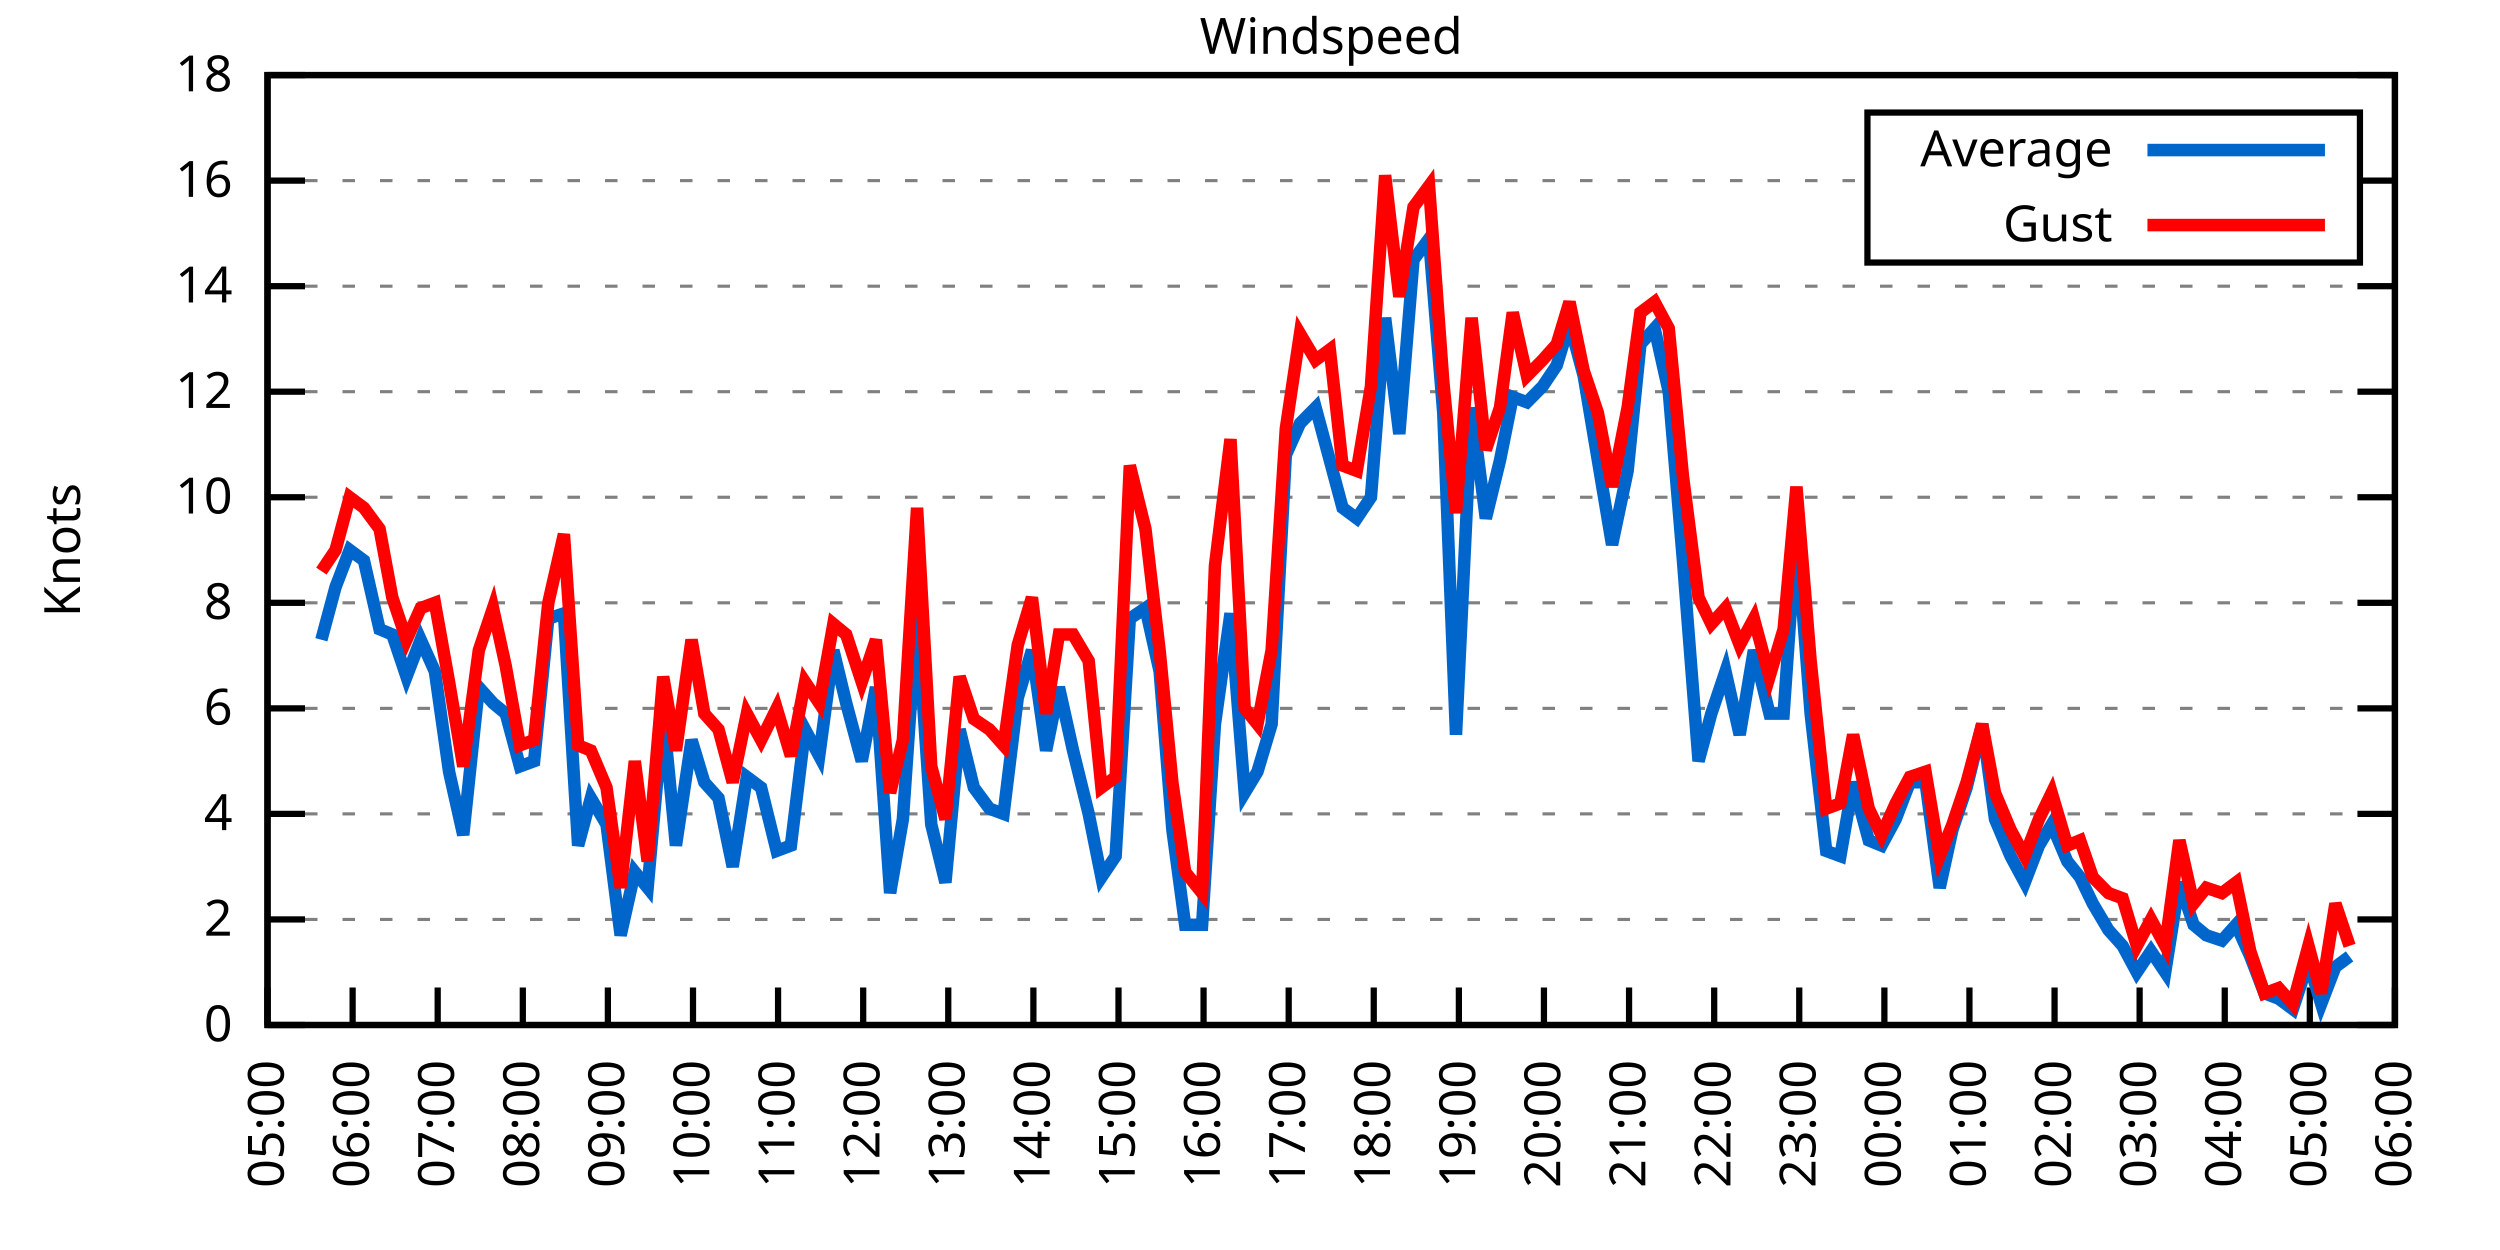
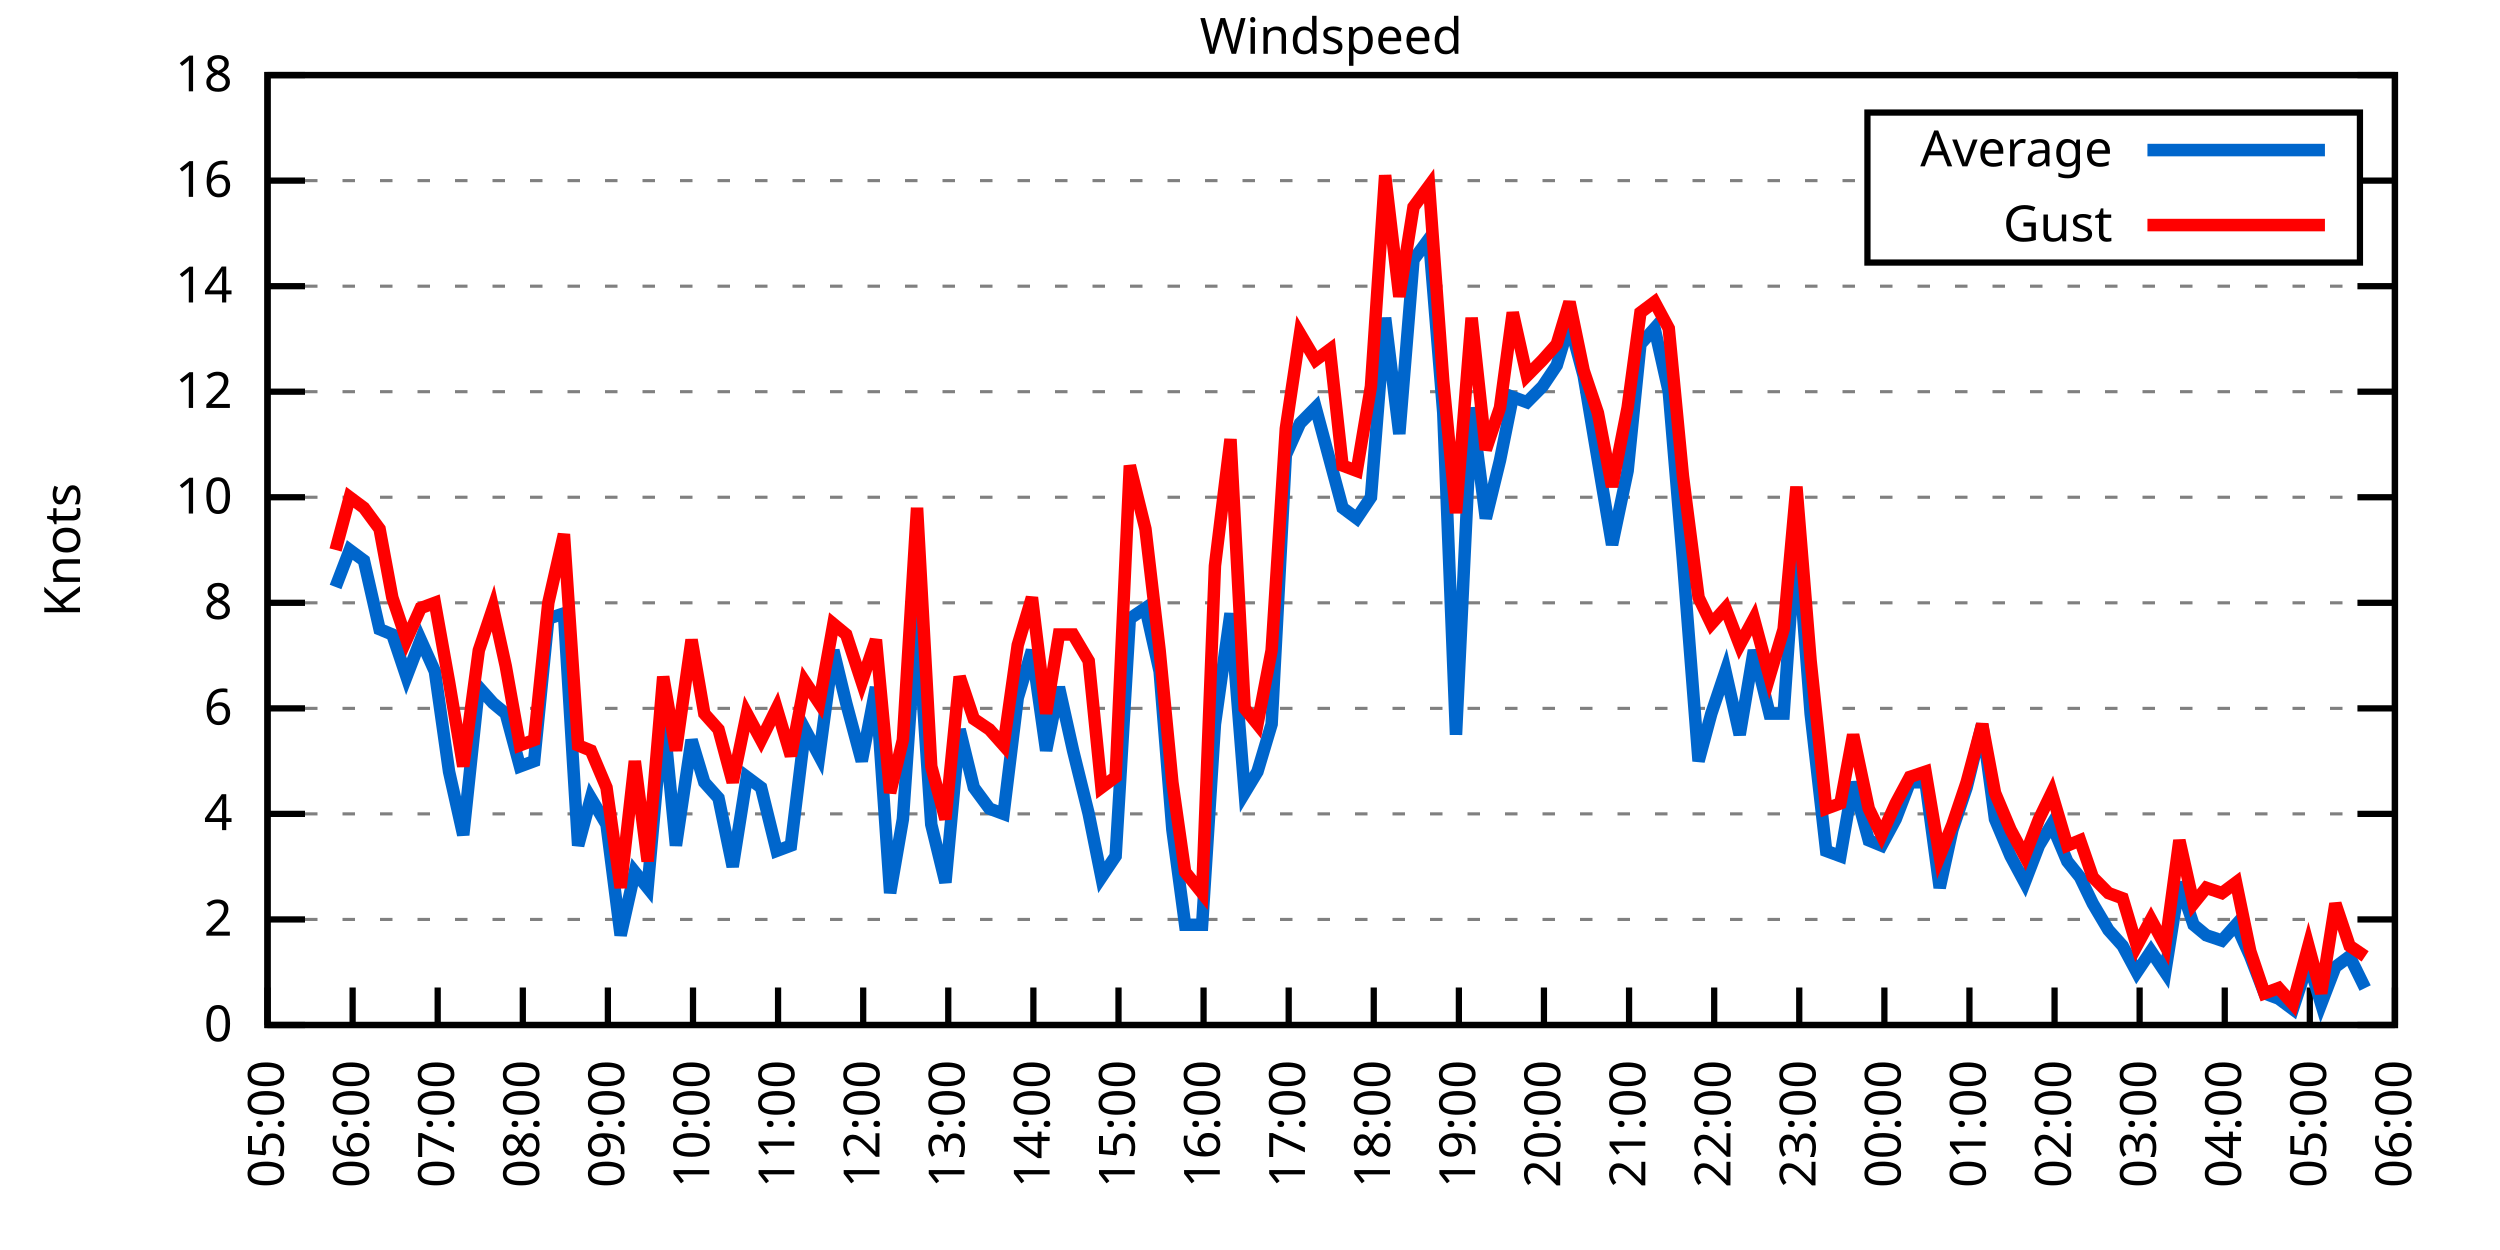
<svg xmlns="http://www.w3.org/2000/svg" xmlns:xlink="http://www.w3.org/1999/xlink" width="400" height="200" viewBox="0 0 400 200">
  <g id="gnuplot_canvas">
    <rect x="0" y="0" width="400" height="200" fill="none" />
    <defs>
      <circle id="gpDot" r="0.5" stroke-width="0.5" stroke="currentColor" />
      <path id="gpPt0" stroke-width="0.333" stroke="currentColor" d="M-1,0 h2 M0,-1 v2" />
      <path id="gpPt1" stroke-width="0.333" stroke="currentColor" d="M-1,-1 L1,1 M1,-1 L-1,1" />
      <path id="gpPt2" stroke-width="0.333" stroke="currentColor" d="M-1,0 L1,0 M0,-1 L0,1 M-1,-1 L1,1 M-1,1 L1,-1" />
      <rect id="gpPt3" stroke-width="0.333" stroke="currentColor" x="-1" y="-1" width="2" height="2" />
      <rect id="gpPt4" stroke-width="0.333" stroke="currentColor" fill="currentColor" x="-1" y="-1" width="2" height="2" />
      <circle id="gpPt5" stroke-width="0.333" stroke="currentColor" cx="0" cy="0" r="1" />
      <use xlink:href="#gpPt5" id="gpPt6" fill="currentColor" stroke="none" />
      <path id="gpPt7" stroke-width="0.333" stroke="currentColor" d="M0,-1.33 L-1.33,0.67 L1.33,0.67 z" />
      <use xlink:href="#gpPt7" id="gpPt8" fill="currentColor" stroke="none" />
      <use xlink:href="#gpPt7" id="gpPt9" stroke="currentColor" transform="rotate(180)" />
      <use xlink:href="#gpPt9" id="gpPt10" fill="currentColor" stroke="none" />
      <use xlink:href="#gpPt3" id="gpPt11" stroke="currentColor" transform="rotate(45)" />
      <use xlink:href="#gpPt11" id="gpPt12" fill="currentColor" stroke="none" />
      <path id="gpPt13" stroke-width="0.333" stroke="currentColor" d="M0,1.330 L1.265,0.411 L0.782,-1.067 L-0.782,-1.076 L-1.265,0.411 z" />
      <use xlink:href="#gpPt13" id="gpPt14" fill="currentColor" stroke="none" />
      <filter id="textbox" filterUnits="objectBoundingBox" x="0" y="0" height="1" width="1">
        <feFlood flood-color="white" flood-opacity="1" result="bgnd" />
        <feComposite in="SourceGraphic" in2="bgnd" operator="atop" />
      </filter>
      <filter id="greybox" filterUnits="objectBoundingBox" x="0" y="0" height="1" width="1">
        <feFlood flood-color="lightgrey" flood-opacity="1" result="grey" />
        <feComposite in="SourceGraphic" in2="grey" operator="atop" />
      </filter>
    </defs>
    <g fill="none" color="white" stroke="currentColor" stroke-width="1.00" stroke-linecap="butt" stroke-linejoin="miter">
</g>
    <g fill="none" color="black" stroke="currentColor" stroke-width="1.00" stroke-linecap="butt" stroke-linejoin="miter">
      <g stroke="none" shape-rendering="crispEdges">
        <polygon fill="rgb(255, 255, 255)" points="42.80,164.00 383.18,164.00 383.18,12.02 42.80,12.02 " />
      </g>
    </g>
    <g fill="none" color="black" stroke="currentColor" stroke-width="1.00" stroke-linecap="butt" stroke-linejoin="miter">
</g>
    <g fill="none" color="black" stroke="black" stroke-width="0.50" stroke-linecap="butt" stroke-linejoin="miter">
</g>
    <g fill="none" color="gray" stroke="currentColor" stroke-width="0.50" stroke-linecap="butt" stroke-linejoin="miter">
      <path stroke="gray" stroke-dasharray="2,4" class="gridline" d="M42.80,164.00 L383.19,164.00  " />
    </g>
    <g fill="none" color="gray" stroke="gray" stroke-width="1.00" stroke-linecap="butt" stroke-linejoin="miter">
</g>
    <g fill="none" color="black" stroke="currentColor" stroke-width="1.00" stroke-linecap="butt" stroke-linejoin="miter">
      <path stroke="black" d="M42.80,164.00 L48.80,164.00 M383.19,164.00 L377.19,164.00  " />
      <g transform="translate(37.20,166.60)" stroke="none" fill="black" font-family="Sans" font-size="8.00" text-anchor="end">
        <text>
          <tspan font-family="Sans"> 0</tspan>
        </text>
      </g>
    </g>
    <g fill="none" color="black" stroke="currentColor" stroke-width="1.00" stroke-linecap="butt" stroke-linejoin="miter">
</g>
    <g fill="none" color="black" stroke="black" stroke-width="0.50" stroke-linecap="butt" stroke-linejoin="miter">
</g>
    <g fill="none" color="gray" stroke="currentColor" stroke-width="0.50" stroke-linecap="butt" stroke-linejoin="miter">
      <path stroke="gray" stroke-dasharray="2,4" class="gridline" d="M42.80,147.11 L383.19,147.11  " />
    </g>
    <g fill="none" color="gray" stroke="gray" stroke-width="1.00" stroke-linecap="butt" stroke-linejoin="miter">
</g>
    <g fill="none" color="black" stroke="currentColor" stroke-width="1.00" stroke-linecap="butt" stroke-linejoin="miter">
      <path stroke="black" d="M42.80,147.11 L48.80,147.11 M383.19,147.11 L377.19,147.11  " />
      <g transform="translate(37.20,149.71)" stroke="none" fill="black" font-family="Sans" font-size="8.00" text-anchor="end">
        <text>
          <tspan font-family="Sans"> 2</tspan>
        </text>
      </g>
    </g>
    <g fill="none" color="black" stroke="currentColor" stroke-width="1.00" stroke-linecap="butt" stroke-linejoin="miter">
</g>
    <g fill="none" color="black" stroke="black" stroke-width="0.50" stroke-linecap="butt" stroke-linejoin="miter">
</g>
    <g fill="none" color="gray" stroke="currentColor" stroke-width="0.50" stroke-linecap="butt" stroke-linejoin="miter">
      <path stroke="gray" stroke-dasharray="2,4" class="gridline" d="M42.80,130.22 L383.19,130.22  " />
    </g>
    <g fill="none" color="gray" stroke="gray" stroke-width="1.00" stroke-linecap="butt" stroke-linejoin="miter">
</g>
    <g fill="none" color="black" stroke="currentColor" stroke-width="1.00" stroke-linecap="butt" stroke-linejoin="miter">
      <path stroke="black" d="M42.80,130.22 L48.80,130.22 M383.19,130.22 L377.19,130.22  " />
      <g transform="translate(37.20,132.82)" stroke="none" fill="black" font-family="Sans" font-size="8.00" text-anchor="end">
        <text>
          <tspan font-family="Sans"> 4</tspan>
        </text>
      </g>
    </g>
    <g fill="none" color="black" stroke="currentColor" stroke-width="1.00" stroke-linecap="butt" stroke-linejoin="miter">
</g>
    <g fill="none" color="black" stroke="black" stroke-width="0.50" stroke-linecap="butt" stroke-linejoin="miter">
</g>
    <g fill="none" color="gray" stroke="currentColor" stroke-width="0.50" stroke-linecap="butt" stroke-linejoin="miter">
      <path stroke="gray" stroke-dasharray="2,4" class="gridline" d="M42.80,113.34 L383.19,113.34  " />
    </g>
    <g fill="none" color="gray" stroke="gray" stroke-width="1.00" stroke-linecap="butt" stroke-linejoin="miter">
</g>
    <g fill="none" color="black" stroke="currentColor" stroke-width="1.00" stroke-linecap="butt" stroke-linejoin="miter">
      <path stroke="black" d="M42.80,113.34 L48.80,113.34 M383.19,113.34 L377.19,113.34  " />
      <g transform="translate(37.20,115.94)" stroke="none" fill="black" font-family="Sans" font-size="8.00" text-anchor="end">
        <text>
          <tspan font-family="Sans"> 6</tspan>
        </text>
      </g>
    </g>
    <g fill="none" color="black" stroke="currentColor" stroke-width="1.00" stroke-linecap="butt" stroke-linejoin="miter">
</g>
    <g fill="none" color="black" stroke="black" stroke-width="0.50" stroke-linecap="butt" stroke-linejoin="miter">
</g>
    <g fill="none" color="gray" stroke="currentColor" stroke-width="0.50" stroke-linecap="butt" stroke-linejoin="miter">
      <path stroke="gray" stroke-dasharray="2,4" class="gridline" d="M42.80,96.45 L383.19,96.45  " />
    </g>
    <g fill="none" color="gray" stroke="gray" stroke-width="1.00" stroke-linecap="butt" stroke-linejoin="miter">
</g>
    <g fill="none" color="black" stroke="currentColor" stroke-width="1.00" stroke-linecap="butt" stroke-linejoin="miter">
      <path stroke="black" d="M42.80,96.45 L48.80,96.45 M383.19,96.45 L377.19,96.45  " />
      <g transform="translate(37.20,99.05)" stroke="none" fill="black" font-family="Sans" font-size="8.00" text-anchor="end">
        <text>
          <tspan font-family="Sans"> 8</tspan>
        </text>
      </g>
    </g>
    <g fill="none" color="black" stroke="currentColor" stroke-width="1.00" stroke-linecap="butt" stroke-linejoin="miter">
</g>
    <g fill="none" color="black" stroke="black" stroke-width="0.50" stroke-linecap="butt" stroke-linejoin="miter">
</g>
    <g fill="none" color="gray" stroke="currentColor" stroke-width="0.50" stroke-linecap="butt" stroke-linejoin="miter">
      <path stroke="gray" stroke-dasharray="2,4" class="gridline" d="M42.80,79.56 L383.19,79.56  " />
    </g>
    <g fill="none" color="gray" stroke="gray" stroke-width="1.00" stroke-linecap="butt" stroke-linejoin="miter">
</g>
    <g fill="none" color="black" stroke="currentColor" stroke-width="1.00" stroke-linecap="butt" stroke-linejoin="miter">
      <path stroke="black" d="M42.80,79.56 L48.80,79.56 M383.19,79.56 L377.19,79.56  " />
      <g transform="translate(37.20,82.16)" stroke="none" fill="black" font-family="Sans" font-size="8.00" text-anchor="end">
        <text>
          <tspan font-family="Sans"> 10</tspan>
        </text>
      </g>
    </g>
    <g fill="none" color="black" stroke="currentColor" stroke-width="1.00" stroke-linecap="butt" stroke-linejoin="miter">
</g>
    <g fill="none" color="black" stroke="black" stroke-width="0.50" stroke-linecap="butt" stroke-linejoin="miter">
</g>
    <g fill="none" color="gray" stroke="currentColor" stroke-width="0.50" stroke-linecap="butt" stroke-linejoin="miter">
      <path stroke="gray" stroke-dasharray="2,4" class="gridline" d="M42.80,62.67 L383.19,62.67  " />
    </g>
    <g fill="none" color="gray" stroke="gray" stroke-width="1.00" stroke-linecap="butt" stroke-linejoin="miter">
</g>
    <g fill="none" color="black" stroke="currentColor" stroke-width="1.00" stroke-linecap="butt" stroke-linejoin="miter">
      <path stroke="black" d="M42.80,62.67 L48.80,62.67 M383.19,62.67 L377.19,62.67  " />
      <g transform="translate(37.20,65.27)" stroke="none" fill="black" font-family="Sans" font-size="8.00" text-anchor="end">
        <text>
          <tspan font-family="Sans"> 12</tspan>
        </text>
      </g>
    </g>
    <g fill="none" color="black" stroke="currentColor" stroke-width="1.00" stroke-linecap="butt" stroke-linejoin="miter">
</g>
    <g fill="none" color="black" stroke="black" stroke-width="0.50" stroke-linecap="butt" stroke-linejoin="miter">
</g>
    <g fill="none" color="gray" stroke="currentColor" stroke-width="0.50" stroke-linecap="butt" stroke-linejoin="miter">
      <path stroke="gray" stroke-dasharray="2,4" class="gridline" d="M42.80,45.79 L383.19,45.79  " />
    </g>
    <g fill="none" color="gray" stroke="gray" stroke-width="1.00" stroke-linecap="butt" stroke-linejoin="miter">
</g>
    <g fill="none" color="black" stroke="currentColor" stroke-width="1.00" stroke-linecap="butt" stroke-linejoin="miter">
      <path stroke="black" d="M42.80,45.79 L48.80,45.79 M383.19,45.79 L377.19,45.79  " />
      <g transform="translate(37.20,48.39)" stroke="none" fill="black" font-family="Sans" font-size="8.00" text-anchor="end">
        <text>
          <tspan font-family="Sans"> 14</tspan>
        </text>
      </g>
    </g>
    <g fill="none" color="black" stroke="currentColor" stroke-width="1.00" stroke-linecap="butt" stroke-linejoin="miter">
</g>
    <g fill="none" color="black" stroke="black" stroke-width="0.50" stroke-linecap="butt" stroke-linejoin="miter">
</g>
    <g fill="none" color="gray" stroke="currentColor" stroke-width="0.50" stroke-linecap="butt" stroke-linejoin="miter">
      <path stroke="gray" stroke-dasharray="2,4" class="gridline" d="M42.80,28.90 L298.79,28.90 M377.59,28.90 L383.19,28.90  " />
    </g>
    <g fill="none" color="gray" stroke="gray" stroke-width="1.00" stroke-linecap="butt" stroke-linejoin="miter">
</g>
    <g fill="none" color="black" stroke="currentColor" stroke-width="1.00" stroke-linecap="butt" stroke-linejoin="miter">
      <path stroke="black" d="M42.80,28.90 L48.80,28.90 M383.19,28.90 L377.19,28.90  " />
      <g transform="translate(37.20,31.50)" stroke="none" fill="black" font-family="Sans" font-size="8.00" text-anchor="end">
        <text>
          <tspan font-family="Sans"> 16</tspan>
        </text>
      </g>
    </g>
    <g fill="none" color="black" stroke="currentColor" stroke-width="1.00" stroke-linecap="butt" stroke-linejoin="miter">
</g>
    <g fill="none" color="black" stroke="black" stroke-width="0.50" stroke-linecap="butt" stroke-linejoin="miter">
</g>
    <g fill="none" color="gray" stroke="currentColor" stroke-width="0.50" stroke-linecap="butt" stroke-linejoin="miter">
      <path stroke="gray" stroke-dasharray="2,4" class="gridline" d="M42.80,12.01 L383.19,12.01  " />
    </g>
    <g fill="none" color="gray" stroke="gray" stroke-width="1.00" stroke-linecap="butt" stroke-linejoin="miter">
</g>
    <g fill="none" color="black" stroke="currentColor" stroke-width="1.00" stroke-linecap="butt" stroke-linejoin="miter">
      <path stroke="black" d="M42.80,12.01 L48.80,12.01 M383.19,12.01 L377.19,12.01  " />
      <g transform="translate(37.20,14.61)" stroke="none" fill="black" font-family="Sans" font-size="8.00" text-anchor="end">
        <text>
          <tspan font-family="Sans"> 18</tspan>
        </text>
      </g>
    </g>
    <g fill="none" color="black" stroke="currentColor" stroke-width="1.00" stroke-linecap="butt" stroke-linejoin="miter">
      <path stroke="black" d="M42.80,164.00 L42.80,158.00  " />
      <g transform="translate(45.40,169.60) rotate(270.00)" stroke="none" fill="black" font-family="Sans" font-size="8.00" text-anchor="end">
        <text>
          <tspan font-family="Sans">05:00</tspan>
        </text>
      </g>
    </g>
    <g fill="none" color="black" stroke="currentColor" stroke-width="1.00" stroke-linecap="butt" stroke-linejoin="miter">
      <path stroke="black" d="M56.42,164.00 L56.42,158.00  " />
      <g transform="translate(59.02,169.60) rotate(270.00)" stroke="none" fill="black" font-family="Sans" font-size="8.00" text-anchor="end">
        <text>
          <tspan font-family="Sans">06:00</tspan>
        </text>
      </g>
    </g>
    <g fill="none" color="black" stroke="currentColor" stroke-width="1.00" stroke-linecap="butt" stroke-linejoin="miter">
      <path stroke="black" d="M70.03,164.00 L70.03,158.00  " />
      <g transform="translate(72.63,169.60) rotate(270.00)" stroke="none" fill="black" font-family="Sans" font-size="8.00" text-anchor="end">
        <text>
          <tspan font-family="Sans">07:00</tspan>
        </text>
      </g>
    </g>
    <g fill="none" color="black" stroke="currentColor" stroke-width="1.00" stroke-linecap="butt" stroke-linejoin="miter">
      <path stroke="black" d="M83.65,164.00 L83.65,158.00  " />
      <g transform="translate(86.25,169.60) rotate(270.00)" stroke="none" fill="black" font-family="Sans" font-size="8.00" text-anchor="end">
        <text>
          <tspan font-family="Sans">08:00</tspan>
        </text>
      </g>
    </g>
    <g fill="none" color="black" stroke="currentColor" stroke-width="1.00" stroke-linecap="butt" stroke-linejoin="miter">
      <path stroke="black" d="M97.26,164.00 L97.26,158.00  " />
      <g transform="translate(99.86,169.60) rotate(270.00)" stroke="none" fill="black" font-family="Sans" font-size="8.00" text-anchor="end">
        <text>
          <tspan font-family="Sans">09:00</tspan>
        </text>
      </g>
    </g>
    <g fill="none" color="black" stroke="currentColor" stroke-width="1.00" stroke-linecap="butt" stroke-linejoin="miter">
      <path stroke="black" d="M110.88,164.00 L110.88,158.00  " />
      <g transform="translate(113.48,169.60) rotate(270.00)" stroke="none" fill="black" font-family="Sans" font-size="8.00" text-anchor="end">
        <text>
          <tspan font-family="Sans">10:00</tspan>
        </text>
      </g>
    </g>
    <g fill="none" color="black" stroke="currentColor" stroke-width="1.00" stroke-linecap="butt" stroke-linejoin="miter">
      <path stroke="black" d="M124.49,164.00 L124.49,158.00  " />
      <g transform="translate(127.09,169.60) rotate(270.00)" stroke="none" fill="black" font-family="Sans" font-size="8.00" text-anchor="end">
        <text>
          <tspan font-family="Sans">11:00</tspan>
        </text>
      </g>
    </g>
    <g fill="none" color="black" stroke="currentColor" stroke-width="1.00" stroke-linecap="butt" stroke-linejoin="miter">
      <path stroke="black" d="M138.11,164.00 L138.11,158.00  " />
      <g transform="translate(140.71,169.60) rotate(270.00)" stroke="none" fill="black" font-family="Sans" font-size="8.00" text-anchor="end">
        <text>
          <tspan font-family="Sans">12:00</tspan>
        </text>
      </g>
    </g>
    <g fill="none" color="black" stroke="currentColor" stroke-width="1.00" stroke-linecap="butt" stroke-linejoin="miter">
      <path stroke="black" d="M151.72,164.00 L151.72,158.00  " />
      <g transform="translate(154.32,169.60) rotate(270.00)" stroke="none" fill="black" font-family="Sans" font-size="8.00" text-anchor="end">
        <text>
          <tspan font-family="Sans">13:00</tspan>
        </text>
      </g>
    </g>
    <g fill="none" color="black" stroke="currentColor" stroke-width="1.00" stroke-linecap="butt" stroke-linejoin="miter">
      <path stroke="black" d="M165.34,164.00 L165.34,158.00  " />
      <g transform="translate(167.94,169.60) rotate(270.00)" stroke="none" fill="black" font-family="Sans" font-size="8.00" text-anchor="end">
        <text>
          <tspan font-family="Sans">14:00</tspan>
        </text>
      </g>
    </g>
    <g fill="none" color="black" stroke="currentColor" stroke-width="1.00" stroke-linecap="butt" stroke-linejoin="miter">
      <path stroke="black" d="M178.96,164.00 L178.96,158.00  " />
      <g transform="translate(181.56,169.60) rotate(270.00)" stroke="none" fill="black" font-family="Sans" font-size="8.00" text-anchor="end">
        <text>
          <tspan font-family="Sans">15:00</tspan>
        </text>
      </g>
    </g>
    <g fill="none" color="black" stroke="currentColor" stroke-width="1.00" stroke-linecap="butt" stroke-linejoin="miter">
      <path stroke="black" d="M192.57,164.00 L192.57,158.00  " />
      <g transform="translate(195.17,169.60) rotate(270.00)" stroke="none" fill="black" font-family="Sans" font-size="8.00" text-anchor="end">
        <text>
          <tspan font-family="Sans">16:00</tspan>
        </text>
      </g>
    </g>
    <g fill="none" color="black" stroke="currentColor" stroke-width="1.00" stroke-linecap="butt" stroke-linejoin="miter">
      <path stroke="black" d="M206.19,164.00 L206.19,158.00  " />
      <g transform="translate(208.79,169.60) rotate(270.00)" stroke="none" fill="black" font-family="Sans" font-size="8.00" text-anchor="end">
        <text>
          <tspan font-family="Sans">17:00</tspan>
        </text>
      </g>
    </g>
    <g fill="none" color="black" stroke="currentColor" stroke-width="1.00" stroke-linecap="butt" stroke-linejoin="miter">
      <path stroke="black" d="M219.80,164.00 L219.80,158.00  " />
      <g transform="translate(222.40,169.60) rotate(270.00)" stroke="none" fill="black" font-family="Sans" font-size="8.00" text-anchor="end">
        <text>
          <tspan font-family="Sans">18:00</tspan>
        </text>
      </g>
    </g>
    <g fill="none" color="black" stroke="currentColor" stroke-width="1.00" stroke-linecap="butt" stroke-linejoin="miter">
      <path stroke="black" d="M233.42,164.00 L233.42,158.00  " />
      <g transform="translate(236.02,169.60) rotate(270.00)" stroke="none" fill="black" font-family="Sans" font-size="8.00" text-anchor="end">
        <text>
          <tspan font-family="Sans">19:00</tspan>
        </text>
      </g>
    </g>
    <g fill="none" color="black" stroke="currentColor" stroke-width="1.00" stroke-linecap="butt" stroke-linejoin="miter">
      <path stroke="black" d="M247.03,164.00 L247.03,158.00  " />
      <g transform="translate(249.63,169.60) rotate(270.00)" stroke="none" fill="black" font-family="Sans" font-size="8.00" text-anchor="end">
        <text>
          <tspan font-family="Sans">20:00</tspan>
        </text>
      </g>
    </g>
    <g fill="none" color="black" stroke="currentColor" stroke-width="1.00" stroke-linecap="butt" stroke-linejoin="miter">
      <path stroke="black" d="M260.65,164.00 L260.65,158.00  " />
      <g transform="translate(263.25,169.60) rotate(270.00)" stroke="none" fill="black" font-family="Sans" font-size="8.00" text-anchor="end">
        <text>
          <tspan font-family="Sans">21:00</tspan>
        </text>
      </g>
    </g>
    <g fill="none" color="black" stroke="currentColor" stroke-width="1.00" stroke-linecap="butt" stroke-linejoin="miter">
      <path stroke="black" d="M274.27,164.00 L274.27,158.00  " />
      <g transform="translate(276.87,169.60) rotate(270.00)" stroke="none" fill="black" font-family="Sans" font-size="8.00" text-anchor="end">
        <text>
          <tspan font-family="Sans">22:00</tspan>
        </text>
      </g>
    </g>
    <g fill="none" color="black" stroke="currentColor" stroke-width="1.00" stroke-linecap="butt" stroke-linejoin="miter">
      <path stroke="black" d="M287.88,164.00 L287.88,158.00  " />
      <g transform="translate(290.48,169.60) rotate(270.00)" stroke="none" fill="black" font-family="Sans" font-size="8.00" text-anchor="end">
        <text>
          <tspan font-family="Sans">23:00</tspan>
        </text>
      </g>
    </g>
    <g fill="none" color="black" stroke="currentColor" stroke-width="1.00" stroke-linecap="butt" stroke-linejoin="miter">
      <path stroke="black" d="M301.50,164.00 L301.50,158.00  " />
      <g transform="translate(304.10,169.60) rotate(270.00)" stroke="none" fill="black" font-family="Sans" font-size="8.00" text-anchor="end">
        <text>
          <tspan font-family="Sans">00:00</tspan>
        </text>
      </g>
    </g>
    <g fill="none" color="black" stroke="currentColor" stroke-width="1.00" stroke-linecap="butt" stroke-linejoin="miter">
      <path stroke="black" d="M315.11,164.00 L315.11,158.00  " />
      <g transform="translate(317.71,169.60) rotate(270.00)" stroke="none" fill="black" font-family="Sans" font-size="8.00" text-anchor="end">
        <text>
          <tspan font-family="Sans">01:00</tspan>
        </text>
      </g>
    </g>
    <g fill="none" color="black" stroke="currentColor" stroke-width="1.00" stroke-linecap="butt" stroke-linejoin="miter">
      <path stroke="black" d="M328.73,164.00 L328.73,158.00  " />
      <g transform="translate(331.33,169.60) rotate(270.00)" stroke="none" fill="black" font-family="Sans" font-size="8.00" text-anchor="end">
        <text>
          <tspan font-family="Sans">02:00</tspan>
        </text>
      </g>
    </g>
    <g fill="none" color="black" stroke="currentColor" stroke-width="1.00" stroke-linecap="butt" stroke-linejoin="miter">
      <path stroke="black" d="M342.34,164.00 L342.34,158.00  " />
      <g transform="translate(344.94,169.60) rotate(270.00)" stroke="none" fill="black" font-family="Sans" font-size="8.00" text-anchor="end">
        <text>
          <tspan font-family="Sans">03:00</tspan>
        </text>
      </g>
    </g>
    <g fill="none" color="black" stroke="currentColor" stroke-width="1.00" stroke-linecap="butt" stroke-linejoin="miter">
      <path stroke="black" d="M355.96,164.00 L355.96,158.00  " />
      <g transform="translate(358.56,169.60) rotate(270.00)" stroke="none" fill="black" font-family="Sans" font-size="8.00" text-anchor="end">
        <text>
          <tspan font-family="Sans">04:00</tspan>
        </text>
      </g>
    </g>
    <g fill="none" color="black" stroke="currentColor" stroke-width="1.00" stroke-linecap="butt" stroke-linejoin="miter">
      <path stroke="black" d="M369.57,164.00 L369.57,158.00  " />
      <g transform="translate(372.17,169.60) rotate(270.00)" stroke="none" fill="black" font-family="Sans" font-size="8.00" text-anchor="end">
        <text>
          <tspan font-family="Sans">05:00</tspan>
        </text>
      </g>
    </g>
    <g fill="none" color="black" stroke="currentColor" stroke-width="1.00" stroke-linecap="butt" stroke-linejoin="miter">
      <path stroke="black" d="M383.19,164.00 L383.19,158.00  " />
      <g transform="translate(385.79,169.60) rotate(270.00)" stroke="none" fill="black" font-family="Sans" font-size="8.00" text-anchor="end">
        <text>
          <tspan font-family="Sans">06:00</tspan>
        </text>
      </g>
    </g>
    <g fill="none" color="black" stroke="currentColor" stroke-width="1.00" stroke-linecap="butt" stroke-linejoin="miter">
</g>
    <g fill="none" color="black" stroke="currentColor" stroke-width="1.00" stroke-linecap="butt" stroke-linejoin="miter">
      <path stroke="black" d="M42.80,12.01 L42.80,164.00 L383.19,164.00 L383.19,12.01 L42.80,12.01 Z  " />
    </g>
    <g fill="none" color="black" stroke="currentColor" stroke-width="1.00" stroke-linecap="butt" stroke-linejoin="miter">
</g>
    <g fill="none" color="black" stroke="currentColor" stroke-width="1.00" stroke-linecap="butt" stroke-linejoin="miter">
      <path stroke="black" d="M298.79,42.01 L298.79,18.01 L377.59,18.01 L377.59,42.01 L298.79,42.01 Z  " />
    </g>
    <g id="Windspeed_plot_1">
      <g fill="none" color="white" stroke="black" stroke-width="2.00" stroke-linecap="butt" stroke-linejoin="miter">
</g>
      <g fill="none" color="black" stroke="currentColor" stroke-width="2.00" stroke-linecap="butt" stroke-linejoin="miter">
        <g transform="translate(337.99,26.61)" stroke="none" fill="black" font-family="Sans" font-size="8.00" text-anchor="end">
          <text>
            <tspan font-family="Sans">Average</tspan>
          </text>
        </g>
      </g>
      <g fill="none" color="black" stroke="currentColor" stroke-width="2.00" stroke-linecap="butt" stroke-linejoin="miter">
-         <path stroke="rgb(  0, 102, 204)" d="M343.59,24.01 L371.99,24.01 M51.42,102.36 L53.69,93.92 L55.96,88.00 L58.23,89.69 L60.73,100.67 L62.77,101.52   L65.04,108.27 L67.31,102.36 L69.58,107.43 L71.85,123.47 L74.12,133.60 L76.61,109.96 L78.88,112.49 L80.92,114.18   L83.19,122.62 L85.46,121.78 L87.73,98.98 L90.23,98.14 L92.50,135.29 L94.54,127.69 L97.04,131.91 L99.30,149.65   L101.57,139.51 L103.62,142.05 L106.11,114.18 L108.15,135.29 L110.65,118.40 L112.69,125.16 L114.96,127.69 L117.23,138.67   L119.50,124.31 L121.77,126.00 L124.27,136.14 L126.54,135.29 L128.81,116.71 L131.07,120.94 L133.34,104.05 L135.39,112.49   L137.88,121.78 L140.15,109.96 L142.42,142.89 L144.46,131.07 L146.73,98.14 L149.00,131.91 L151.27,141.20 L153.54,116.71   L155.81,126.00 L158.31,129.38 L160.57,130.22 L162.84,111.65 L165.11,104.05 L167.38,120.09 L169.43,109.96 L171.69,120.09   L174.19,130.22 L176.23,140.36 L178.50,136.98 L180.77,98.98 L183.27,97.29 L185.54,107.43 L187.58,132.76 L189.62,147.96   L192.34,147.96 L194.39,115.87 L196.88,98.14 L199.15,126.85 L201.19,123.47 L203.46,115.87 L205.73,72.81 L208.00,67.74   L210.50,65.21 L212.77,73.65 L214.81,81.25 L217.08,82.94 L219.35,79.56 L221.62,50.85 L223.89,69.43 L226.16,41.56   L228.65,38.19 L230.92,66.05 L232.96,117.56 L235.46,65.21 L237.73,82.94 L240.00,73.65 L242.04,63.52 L244.31,64.36   L246.81,61.83 L249.08,58.45 L251.12,51.70 L253.39,60.14 L255.66,73.65 L257.93,87.16 L260.42,75.34 L262.47,55.07   L264.73,52.54 L267.00,62.67 L269.27,89.69 L271.77,121.78 L273.81,114.18 L276.08,107.43 L278.35,117.56 L280.62,104.05   L283.12,114.18 L285.38,114.18 L287.43,84.63 L289.70,114.18 L292.19,136.14 L294.46,136.98 L296.50,125.16 L299.00,134.45   L301.04,135.29 L303.31,131.07 L305.58,125.16 L308.08,125.16 L310.35,142.05 L312.39,132.76 L314.66,126.00 L317.15,115.87   L319.20,131.07 L321.69,136.98 L323.96,141.20 L326.23,135.29 L328.27,131.91 L330.77,137.82 L332.81,140.36 L334.85,144.58   L337.35,148.80 L339.62,151.33 L341.89,155.56 L344.16,152.18 L346.43,155.56 L348.70,141.20 L350.97,147.96 L353.01,149.65   L355.50,150.49 L357.77,147.96 L360.04,153.02 L362.31,158.93 L364.58,159.78 L366.85,161.47 L369.35,153.87 L371.39,160.62   L373.66,154.71 L375.93,153.02  " />
+         <path stroke="rgb(  0, 102, 204)" d="M343.59,24.01 L371.99,24.01 M53.69,93.92 L55.96,88.00 L58.23,89.69 L60.73,100.67 L62.77,101.52 L65.04,108.27   L67.31,102.36 L69.58,107.43 L71.85,123.47 L74.12,133.60 L76.61,109.96 L78.88,112.49 L80.92,114.18 L83.19,122.62   L85.46,121.78 L87.73,98.98 L90.23,98.14 L92.50,135.29 L94.54,127.69 L97.04,131.91 L99.30,149.65 L101.57,139.51   L103.62,142.05 L106.11,114.18 L108.15,135.29 L110.65,118.40 L112.69,125.16 L114.96,127.69 L117.23,138.67 L119.50,124.31   L121.77,126.00 L124.27,136.14 L126.54,135.29 L128.81,116.71 L131.07,120.94 L133.34,104.05 L135.39,112.49 L137.88,121.78   L140.15,109.96 L142.42,142.89 L144.46,131.07 L146.73,98.14 L149.00,131.91 L151.27,141.20 L153.54,116.71 L155.81,126.00   L158.31,129.38 L160.57,130.22 L162.84,111.65 L165.11,104.05 L167.38,120.09 L169.43,109.96 L171.69,120.09 L174.19,130.22   L176.23,140.36 L178.50,136.98 L180.77,98.98 L183.27,97.29 L185.54,107.43 L187.58,132.76 L189.62,147.96 L192.34,147.96   L194.39,115.87 L196.88,98.14 L199.15,126.85 L201.19,123.47 L203.46,115.87 L205.73,72.81 L208.00,67.74 L210.50,65.21   L212.77,73.65 L214.81,81.25 L217.08,82.94 L219.35,79.56 L221.62,50.85 L223.89,69.43 L226.16,41.56 L228.65,38.19   L230.92,66.05 L232.96,117.56 L235.46,65.21 L237.73,82.94 L240.00,73.65 L242.04,63.52 L244.31,64.36 L246.81,61.83   L249.08,58.45 L251.12,51.70 L253.39,60.14 L255.66,73.65 L257.93,87.16 L260.42,75.34 L262.47,55.07 L264.73,52.54   L267.00,62.67 L269.27,89.69 L271.77,121.78 L273.81,114.18 L276.08,107.43 L278.35,117.56 L280.62,104.05 L283.12,114.18   L285.38,114.18 L287.43,84.63 L289.70,114.18 L292.19,136.14 L294.46,136.98 L296.50,125.16 L299.00,134.45 L301.04,135.29   L303.31,131.07 L305.58,125.16 L308.08,125.16 L310.35,142.05 L312.39,132.76 L314.66,126.00 L317.15,115.87 L319.20,131.07   L321.69,136.98 L323.96,141.20 L326.23,135.29 L328.27,131.91 L330.77,137.82 L332.81,140.36 L334.85,144.58 L337.35,148.80   L339.62,151.33 L341.89,155.56 L344.16,152.18 L346.43,155.56 L348.70,141.20 L350.97,147.96 L353.01,149.65 L355.50,150.49   L357.77,147.96 L360.04,153.02 L362.31,158.93 L364.58,159.78 L366.85,161.47 L369.35,153.87 L371.39,160.62 L373.66,154.71   L375.93,153.02 L378.42,158.09  " />
      </g>
    </g>
    <g id="Windspeed_plot_2">
      <g fill="none" color="black" stroke="currentColor" stroke-width="2.00" stroke-linecap="butt" stroke-linejoin="miter">
        <g transform="translate(337.99,38.61)" stroke="none" fill="black" font-family="Sans" font-size="8.00" text-anchor="end">
          <text>
            <tspan font-family="Sans">Gust</tspan>
          </text>
        </g>
      </g>
      <g fill="none" color="black" stroke="currentColor" stroke-width="2.00" stroke-linecap="butt" stroke-linejoin="miter">
-         <path stroke="rgb(255,   0,   0)" d="M343.59,36.01 L371.99,36.01 M51.42,91.38 L53.69,88.00 L55.96,79.56 L58.23,81.25 L60.73,84.63 L62.77,95.60   L65.04,102.36 L67.31,97.29 L69.58,96.45 L71.85,109.11 L74.12,122.62 L76.61,104.05 L78.88,97.29 L80.92,106.58   L83.19,119.25 L85.46,118.40 L87.73,96.45 L90.23,85.47 L92.50,119.25 L94.54,120.09 L97.04,126.00 L99.30,142.05   L101.57,121.78 L103.62,137.82 L106.11,108.27 L108.15,120.09 L110.65,102.36 L112.69,114.18 L114.96,116.71 L117.23,125.16   L119.50,114.18 L121.77,118.40 L124.27,113.34 L126.54,120.94 L128.81,109.11 L131.07,112.49 L133.34,99.83 L135.39,101.52   L137.88,109.11 L140.15,102.36 L142.42,126.85 L144.46,118.40 L146.73,81.25 L149.00,122.62 L151.27,131.07 L153.54,108.27   L155.81,115.03 L158.31,116.71 L160.57,119.25 L162.84,103.20 L165.11,95.60 L167.38,114.18 L169.43,101.52 L171.69,101.52   L174.19,105.74 L176.23,126.00 L178.50,124.31 L180.77,74.49 L183.27,84.63 L185.54,104.05 L187.58,125.16 L189.62,139.51   L192.34,142.89 L194.39,90.54 L196.88,70.27 L199.15,113.34 L201.19,115.87 L203.46,104.05 L205.73,68.58 L208.00,53.39   L210.50,57.61 L212.77,55.92 L214.81,74.49 L217.08,75.34 L219.35,61.83 L221.62,28.05 L223.89,47.47 L226.16,33.12   L228.65,29.74 L230.92,60.98 L232.96,82.09 L235.46,50.85 L237.73,71.96 L240.00,65.21 L242.04,50.01 L244.31,60.14   L246.81,57.61 L249.08,55.07 L251.12,48.32 L253.39,59.30 L255.66,66.05 L257.93,77.87 L260.42,65.21 L262.47,50.01   L264.73,48.32 L267.00,52.54 L269.27,76.18 L271.77,95.60 L273.81,99.83 L276.08,97.29 L278.35,103.20 L280.62,98.98   L283.12,108.27 L285.38,100.67 L287.43,77.87 L289.70,105.74 L292.19,129.38 L294.46,128.54 L296.50,117.56 L299.00,129.38   L301.04,133.60 L303.31,128.54 L305.58,124.31 L308.08,123.47 L310.35,136.98 L312.39,131.91 L314.66,125.16 L317.15,115.87   L319.20,126.85 L321.69,132.76 L323.96,136.98 L326.23,131.07 L328.27,126.85 L330.77,135.29 L332.81,134.45 L334.85,140.36   L337.35,142.89 L339.62,143.73 L341.89,151.33 L344.16,147.11 L346.43,151.33 L348.70,134.45 L350.97,144.58 L353.01,142.05   L355.50,142.89 L357.77,141.20 L360.04,152.18 L362.31,158.93 L364.58,158.09 L366.85,160.62 L369.35,151.33 L371.39,158.93   L373.66,144.58 L375.93,151.33  " />
+         <path stroke="rgb(255,   0,   0)" d="M343.59,36.01 L371.99,36.01 M53.69,88.00 L55.96,79.56 L58.23,81.25 L60.73,84.63 L62.77,95.60 L65.04,102.36   L67.31,97.29 L69.58,96.45 L71.85,109.11 L74.12,122.62 L76.61,104.05 L78.88,97.29 L80.92,106.58 L83.19,119.25   L85.46,118.40 L87.73,96.45 L90.23,85.47 L92.50,119.25 L94.54,120.09 L97.04,126.00 L99.30,142.05 L101.57,121.78   L103.62,137.82 L106.11,108.27 L108.15,120.09 L110.65,102.36 L112.69,114.18 L114.96,116.71 L117.23,125.16 L119.50,114.18   L121.77,118.40 L124.27,113.34 L126.54,120.94 L128.81,109.11 L131.07,112.49 L133.34,99.83 L135.39,101.52 L137.88,109.11   L140.15,102.36 L142.42,126.85 L144.46,118.40 L146.73,81.25 L149.00,122.62 L151.27,131.07 L153.54,108.27 L155.81,115.03   L158.31,116.71 L160.57,119.25 L162.84,103.20 L165.11,95.60 L167.38,114.18 L169.43,101.52 L171.69,101.52 L174.19,105.74   L176.23,126.00 L178.50,124.31 L180.77,74.49 L183.27,84.63 L185.54,104.05 L187.58,125.16 L189.62,139.51 L192.34,142.89   L194.39,90.54 L196.88,70.27 L199.15,113.34 L201.19,115.87 L203.46,104.05 L205.73,68.58 L208.00,53.39 L210.50,57.61   L212.77,55.92 L214.81,74.49 L217.08,75.34 L219.35,61.83 L221.62,28.05 L223.89,47.47 L226.16,33.12 L228.65,29.74   L230.92,60.98 L232.96,82.09 L235.46,50.85 L237.73,71.96 L240.00,65.21 L242.04,50.01 L244.31,60.14 L246.81,57.61   L249.08,55.07 L251.12,48.32 L253.39,59.30 L255.66,66.05 L257.93,77.87 L260.42,65.21 L262.47,50.01 L264.73,48.32   L267.00,52.54 L269.27,76.18 L271.77,95.60 L273.81,99.83 L276.08,97.29 L278.35,103.20 L280.62,98.98 L283.12,108.27   L285.38,100.67 L287.43,77.87 L289.70,105.74 L292.19,129.38 L294.46,128.54 L296.50,117.56 L299.00,129.38 L301.04,133.60   L303.31,128.54 L305.58,124.31 L308.08,123.47 L310.35,136.98 L312.39,131.91 L314.66,125.16 L317.15,115.87 L319.20,126.85   L321.69,132.76 L323.96,136.98 L326.23,131.07 L328.27,126.85 L330.77,135.29 L332.81,134.45 L334.85,140.36 L337.35,142.89   L339.62,143.73 L341.89,151.33 L344.16,147.11 L346.43,151.33 L348.70,134.45 L350.97,144.58 L353.01,142.05 L355.50,142.89   L357.77,141.20 L360.04,152.18 L362.31,158.93 L364.58,158.09 L366.85,160.62 L369.35,151.33 L371.39,158.93 L373.66,144.58   L375.93,151.33 L378.42,153.02  " />
      </g>
    </g>
    <g fill="none" color="black" stroke="currentColor" stroke-width="2.00" stroke-linecap="butt" stroke-linejoin="miter">
</g>
    <g fill="none" color="black" stroke="black" stroke-width="1.00" stroke-linecap="butt" stroke-linejoin="miter">
</g>
    <g fill="none" color="black" stroke="currentColor" stroke-width="1.00" stroke-linecap="butt" stroke-linejoin="miter">
      <path stroke="black" d="M42.80,12.01 L42.80,164.00 L383.19,164.00 L383.19,12.01 L42.80,12.01 Z  " />
      <g transform="translate(12.80,88.01) rotate(270.00)" stroke="none" fill="black" font-family="Sans" font-size="8.00" text-anchor="middle">
        <text>
          <tspan font-family="Sans">Knots</tspan>
        </text>
      </g>
    </g>
    <g fill="none" color="black" stroke="currentColor" stroke-width="1.00" stroke-linecap="butt" stroke-linejoin="miter">
</g>
    <g fill="none" color="black" stroke="currentColor" stroke-width="1.00" stroke-linecap="butt" stroke-linejoin="miter">
      <g transform="translate(212.99,8.61)" stroke="none" fill="black" font-family="Sans" font-size="8.00" text-anchor="middle">
        <text>
          <tspan font-family="Sans">Windspeed</tspan>
        </text>
      </g>
    </g>
    <g fill="none" color="black" stroke="currentColor" stroke-width="1.00" stroke-linecap="butt" stroke-linejoin="miter">
</g>
  </g>
</svg>
